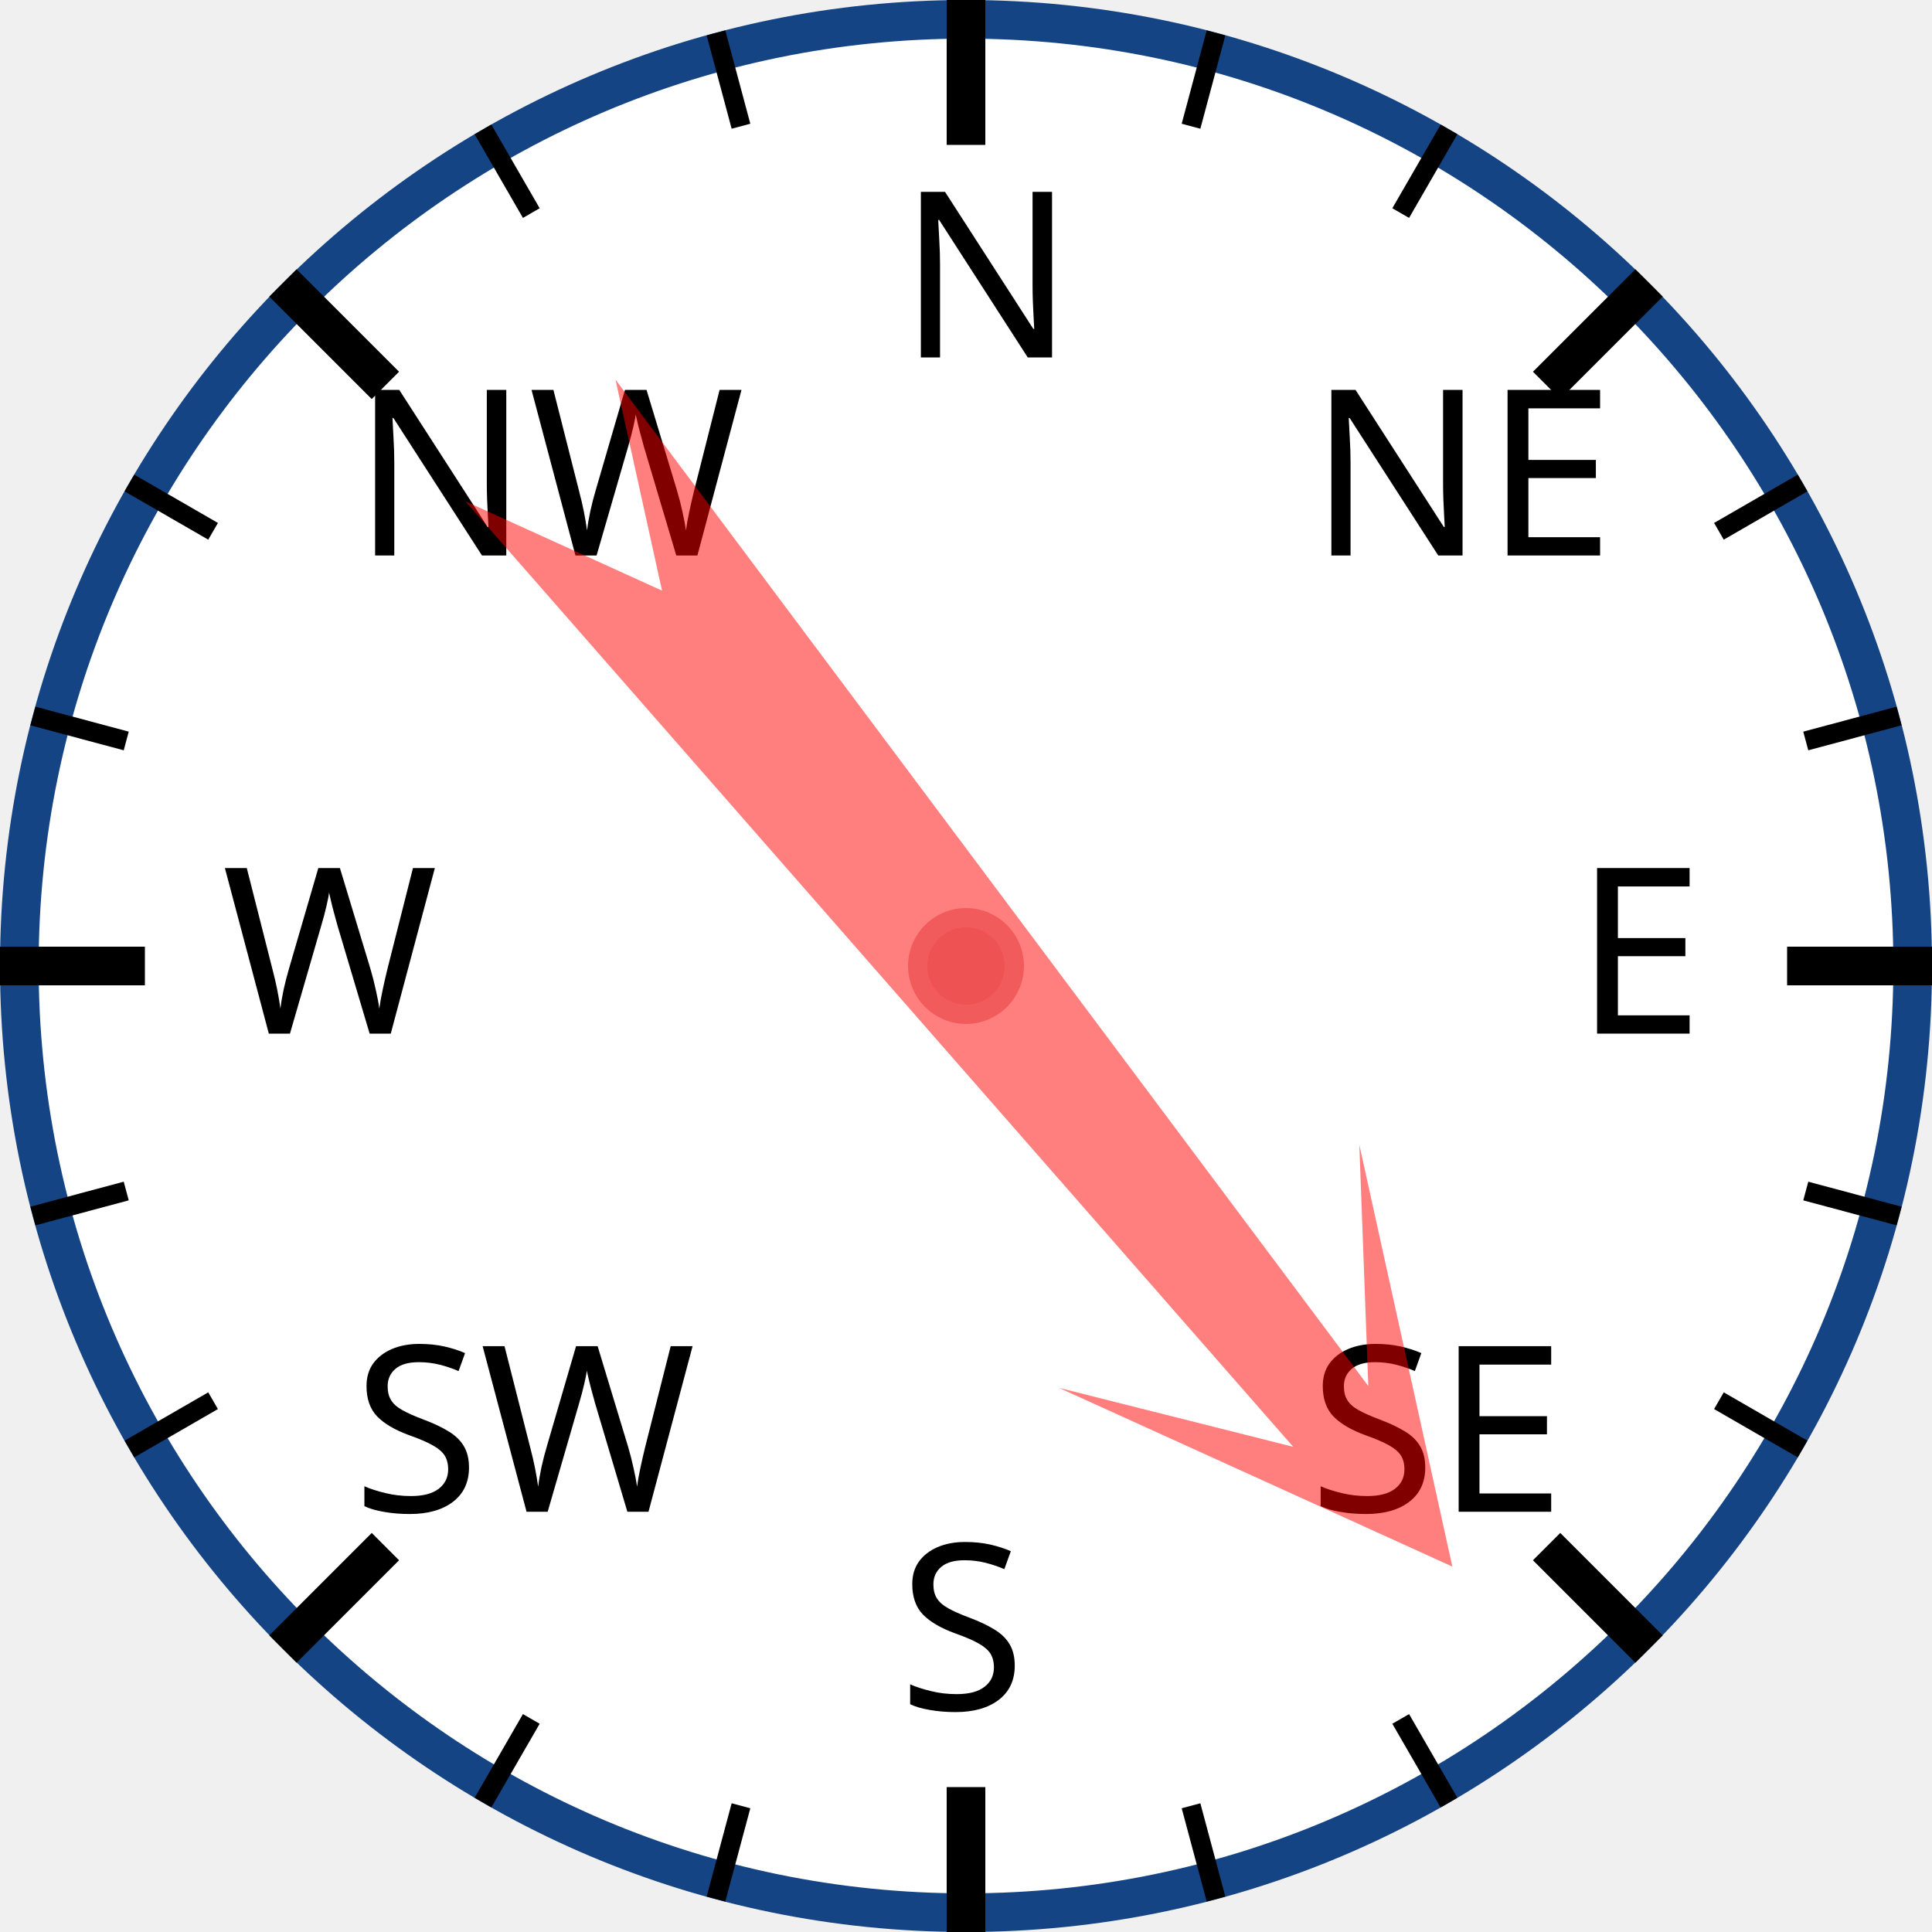
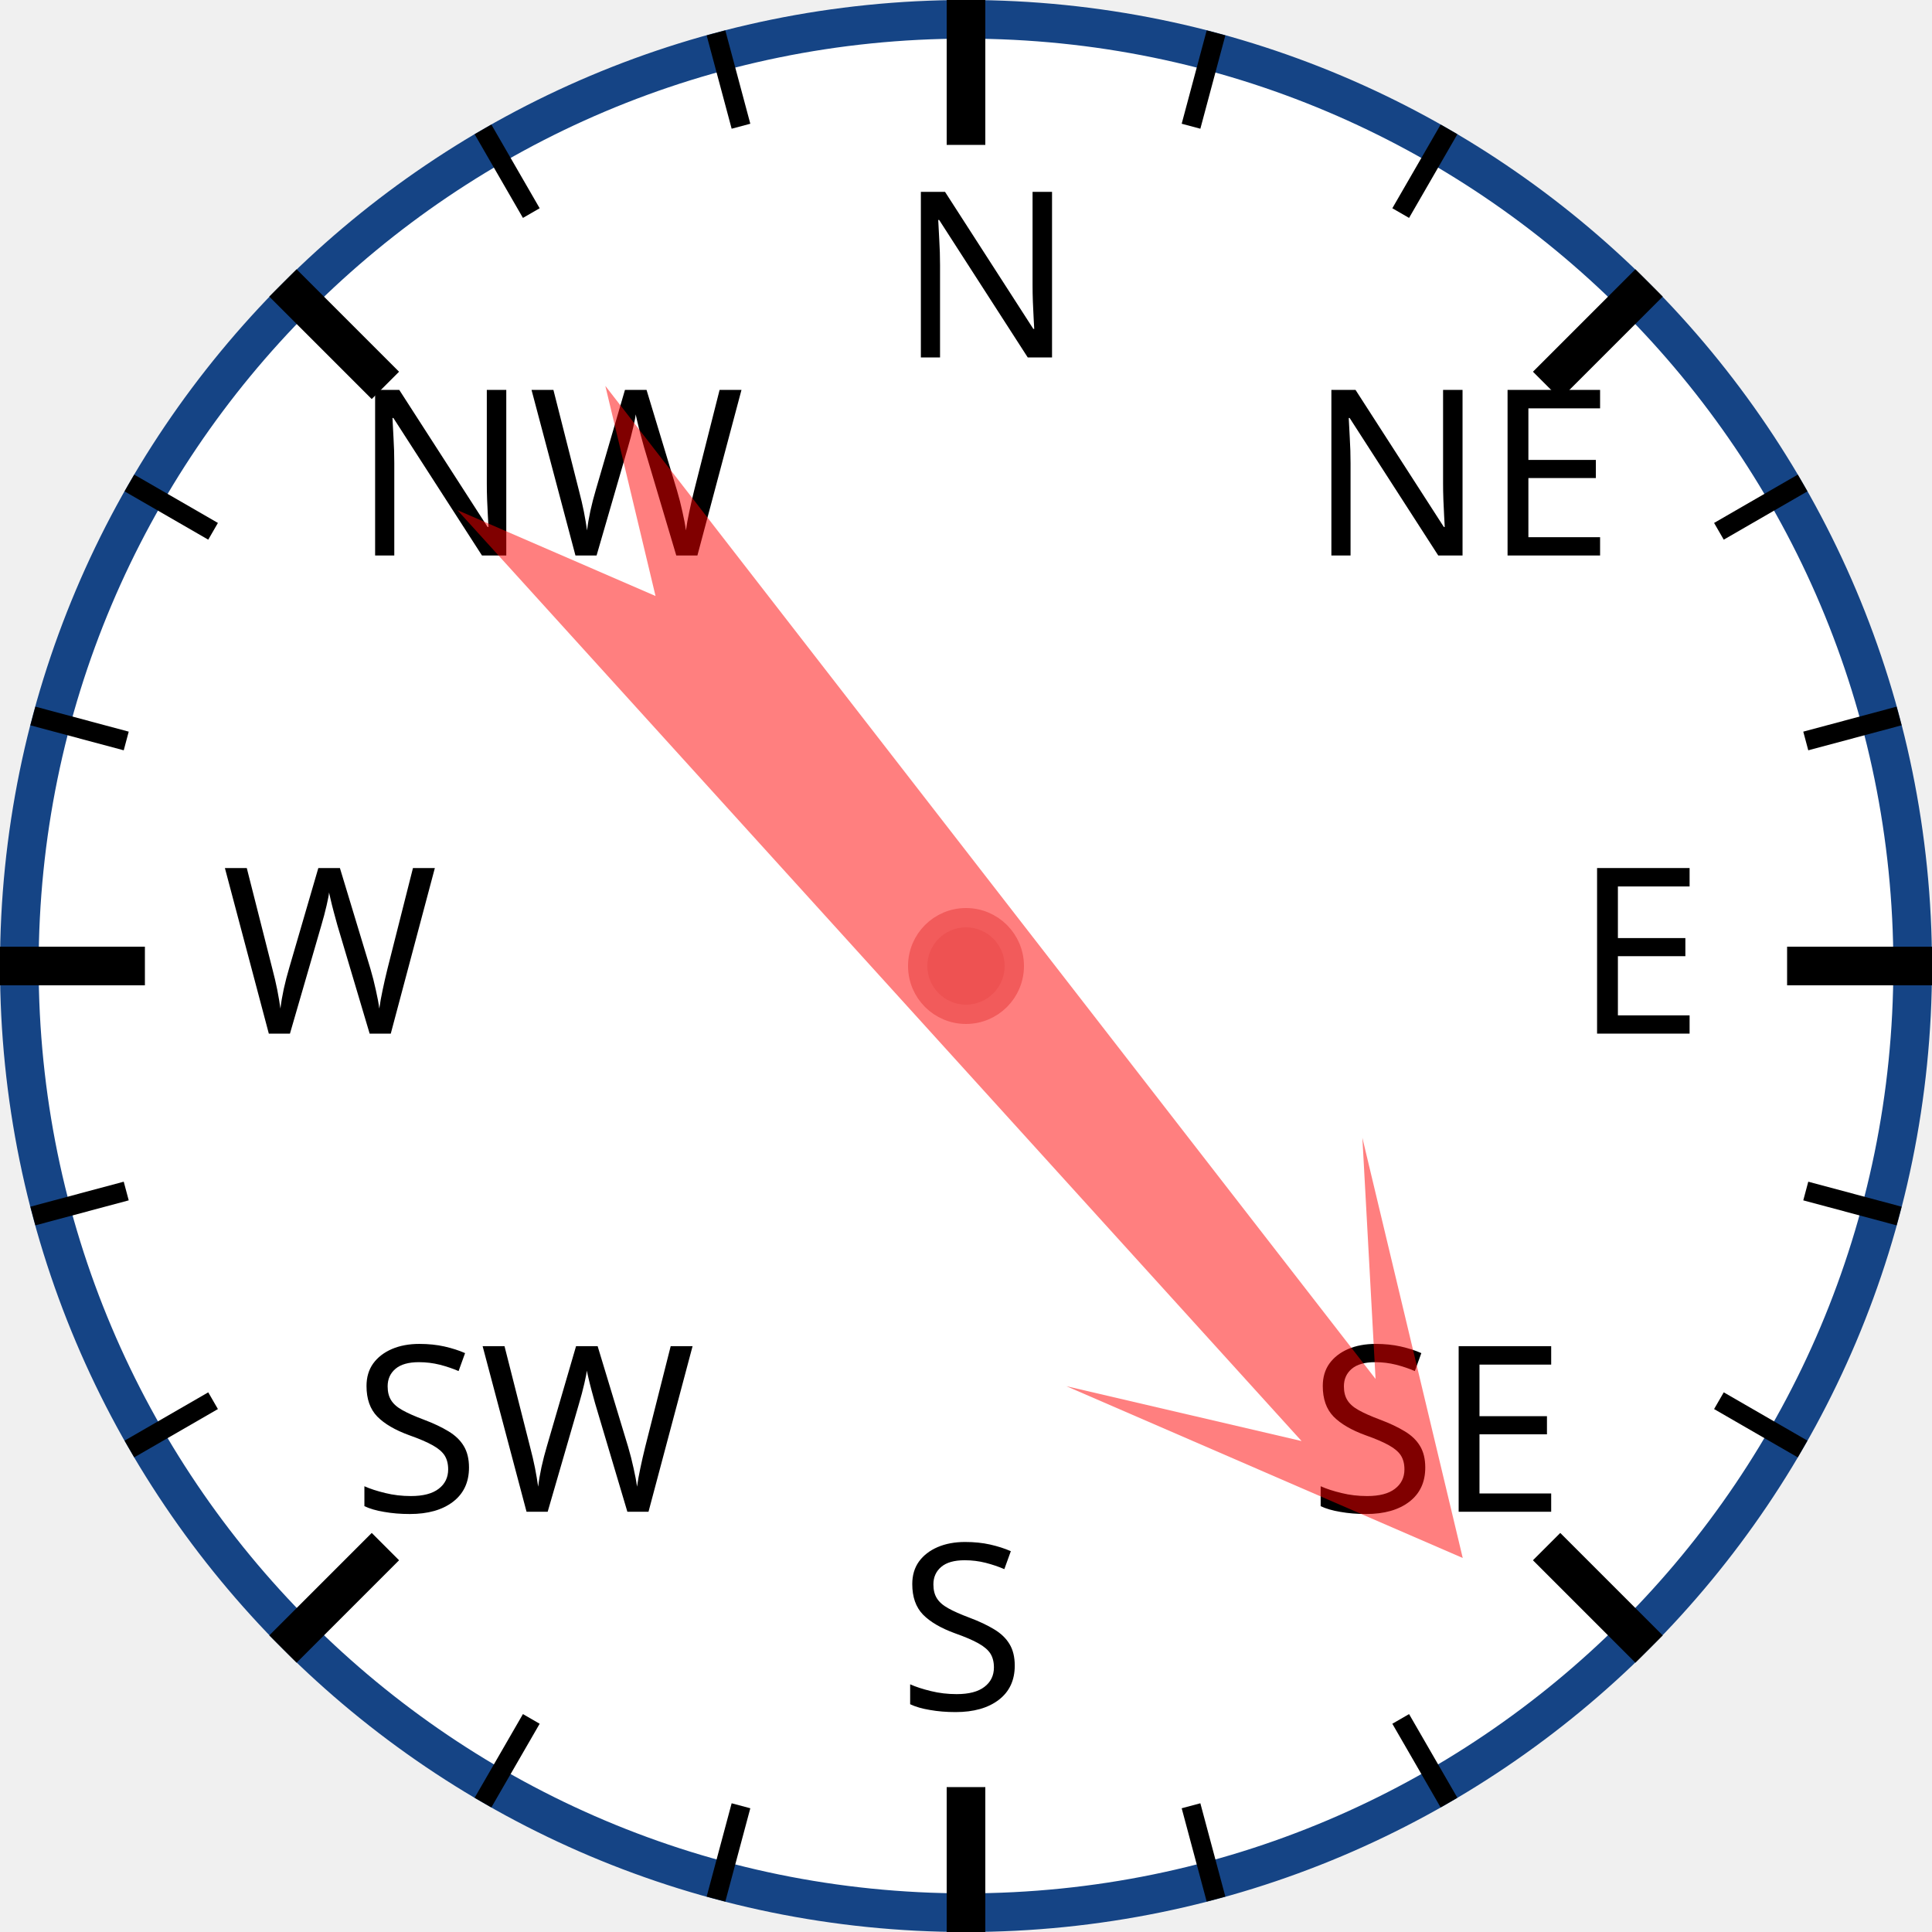
<svg xmlns="http://www.w3.org/2000/svg" width="120px" height="120px" viewBox="0 0 200 200">
  <circle cx="100" cy="100" r="98" style="fill: white; stroke: #154485; stroke-width: 4;" />
  <text x="93.0" y="37.0" style="font-family: sans-serif; font-size: 18pt;">N</text>
  <line x1="100.0" y1="0.0" x2="100.0" y2="15.0" style="stroke: black; stroke-width: 4;" />
  <line x1="74.118" y1="3.407" x2="76.706" y2="13.067" style="stroke: black; stroke-width: 2;" />
  <line x1="50" y1="13.397" x2="55" y2="22.058" style="stroke: black; stroke-width: 2;" />
  <text x="36.503" y="57.503" style="font-family: sans-serif; font-size: 18pt;">NW</text>
  <line x1="29.289" y1="29.289" x2="39.896" y2="39.896" style="stroke: black; stroke-width: 4;" />
  <line x1="13.397" y1="50" x2="22.058" y2="55" style="stroke: black; stroke-width: 2;" />
  <line x1="3.407" y1="74.118" x2="13.067" y2="76.706" style="stroke: black; stroke-width: 2;" />
  <text x="23.0" y="107.0" style="font-family: sans-serif; font-size: 18pt;">W</text>
  <line x1="0.0" y1="100.0" x2="15.0" y2="100.0" style="stroke: black; stroke-width: 4;" />
  <line x1="3.407" y1="125.882" x2="13.067" y2="123.294" style="stroke: black; stroke-width: 2;" />
  <line x1="13.397" y1="150" x2="22.058" y2="145" style="stroke: black; stroke-width: 2;" />
  <text x="36.503" y="156.497" style="font-family: sans-serif; font-size: 18pt;">SW</text>
  <line x1="29.289" y1="170.711" x2="39.896" y2="160.104" style="stroke: black; stroke-width: 4;" />
  <line x1="50" y1="186.603" x2="55" y2="177.942" style="stroke: black; stroke-width: 2;" />
  <line x1="74.118" y1="196.593" x2="76.706" y2="186.933" style="stroke: black; stroke-width: 2;" />
  <text x="93" y="177.0" style="font-family: sans-serif; font-size: 18pt;">S</text>
  <line x1="100" y1="200.0" x2="100" y2="185.0" style="stroke: black; stroke-width: 4;" />
  <line x1="125.882" y1="196.593" x2="123.294" y2="186.933" style="stroke: black; stroke-width: 2;" />
  <line x1="150.0" y1="186.603" x2="145.0" y2="177.942" style="stroke: black; stroke-width: 2;" />
  <text x="135.497" y="156.497" style="font-family: sans-serif; font-size: 18pt;">SE</text>
  <line x1="170.711" y1="170.711" x2="160.104" y2="160.104" style="stroke: black; stroke-width: 4;" />
  <line x1="186.603" y1="150" x2="177.942" y2="145" style="stroke: black; stroke-width: 2;" />
  <line x1="196.593" y1="125.882" x2="186.933" y2="123.294" style="stroke: black; stroke-width: 2;" />
  <text x="163.0" y="107" style="font-family: sans-serif; font-size: 18pt;">E</text>
  <line x1="200.0" y1="100" x2="185.0" y2="100" style="stroke: black; stroke-width: 4;" />
  <line x1="196.593" y1="74.118" x2="186.933" y2="76.706" style="stroke: black; stroke-width: 2;" />
  <line x1="186.603" y1="50" x2="177.942" y2="55" style="stroke: black; stroke-width: 2;" />
  <text x="135.497" y="57.503" style="font-family: sans-serif; font-size: 18pt;">NE</text>
  <line x1="170.711" y1="29.289" x2="160.104" y2="39.896" style="stroke: black; stroke-width: 4;" />
  <line x1="150" y1="13.397" x2="145" y2="22.058" style="stroke: black; stroke-width: 2;" />
  <line x1="125.882" y1="3.407" x2="123.294" y2="13.067" style="stroke: black; stroke-width: 2;" />
-   <polygon points="100 20 120 60 105 40 110 170 100 150 90 170 95 40 80 60" style="fill: red; fill-opacity: 0.5;" transform="rotate(141,100,100)" />
+   <polygon points="100 20 120 60 105 40 110 170 100 150 90 170 95 40 80 60" style="fill: red; fill-opacity: 0.5;" transform="rotate(140,100,100)" />
  <circle cx="100" cy="100" r="5" style="fill: #EE5252; stroke: #F25B5B; stroke-width: 2;" />
</svg>
